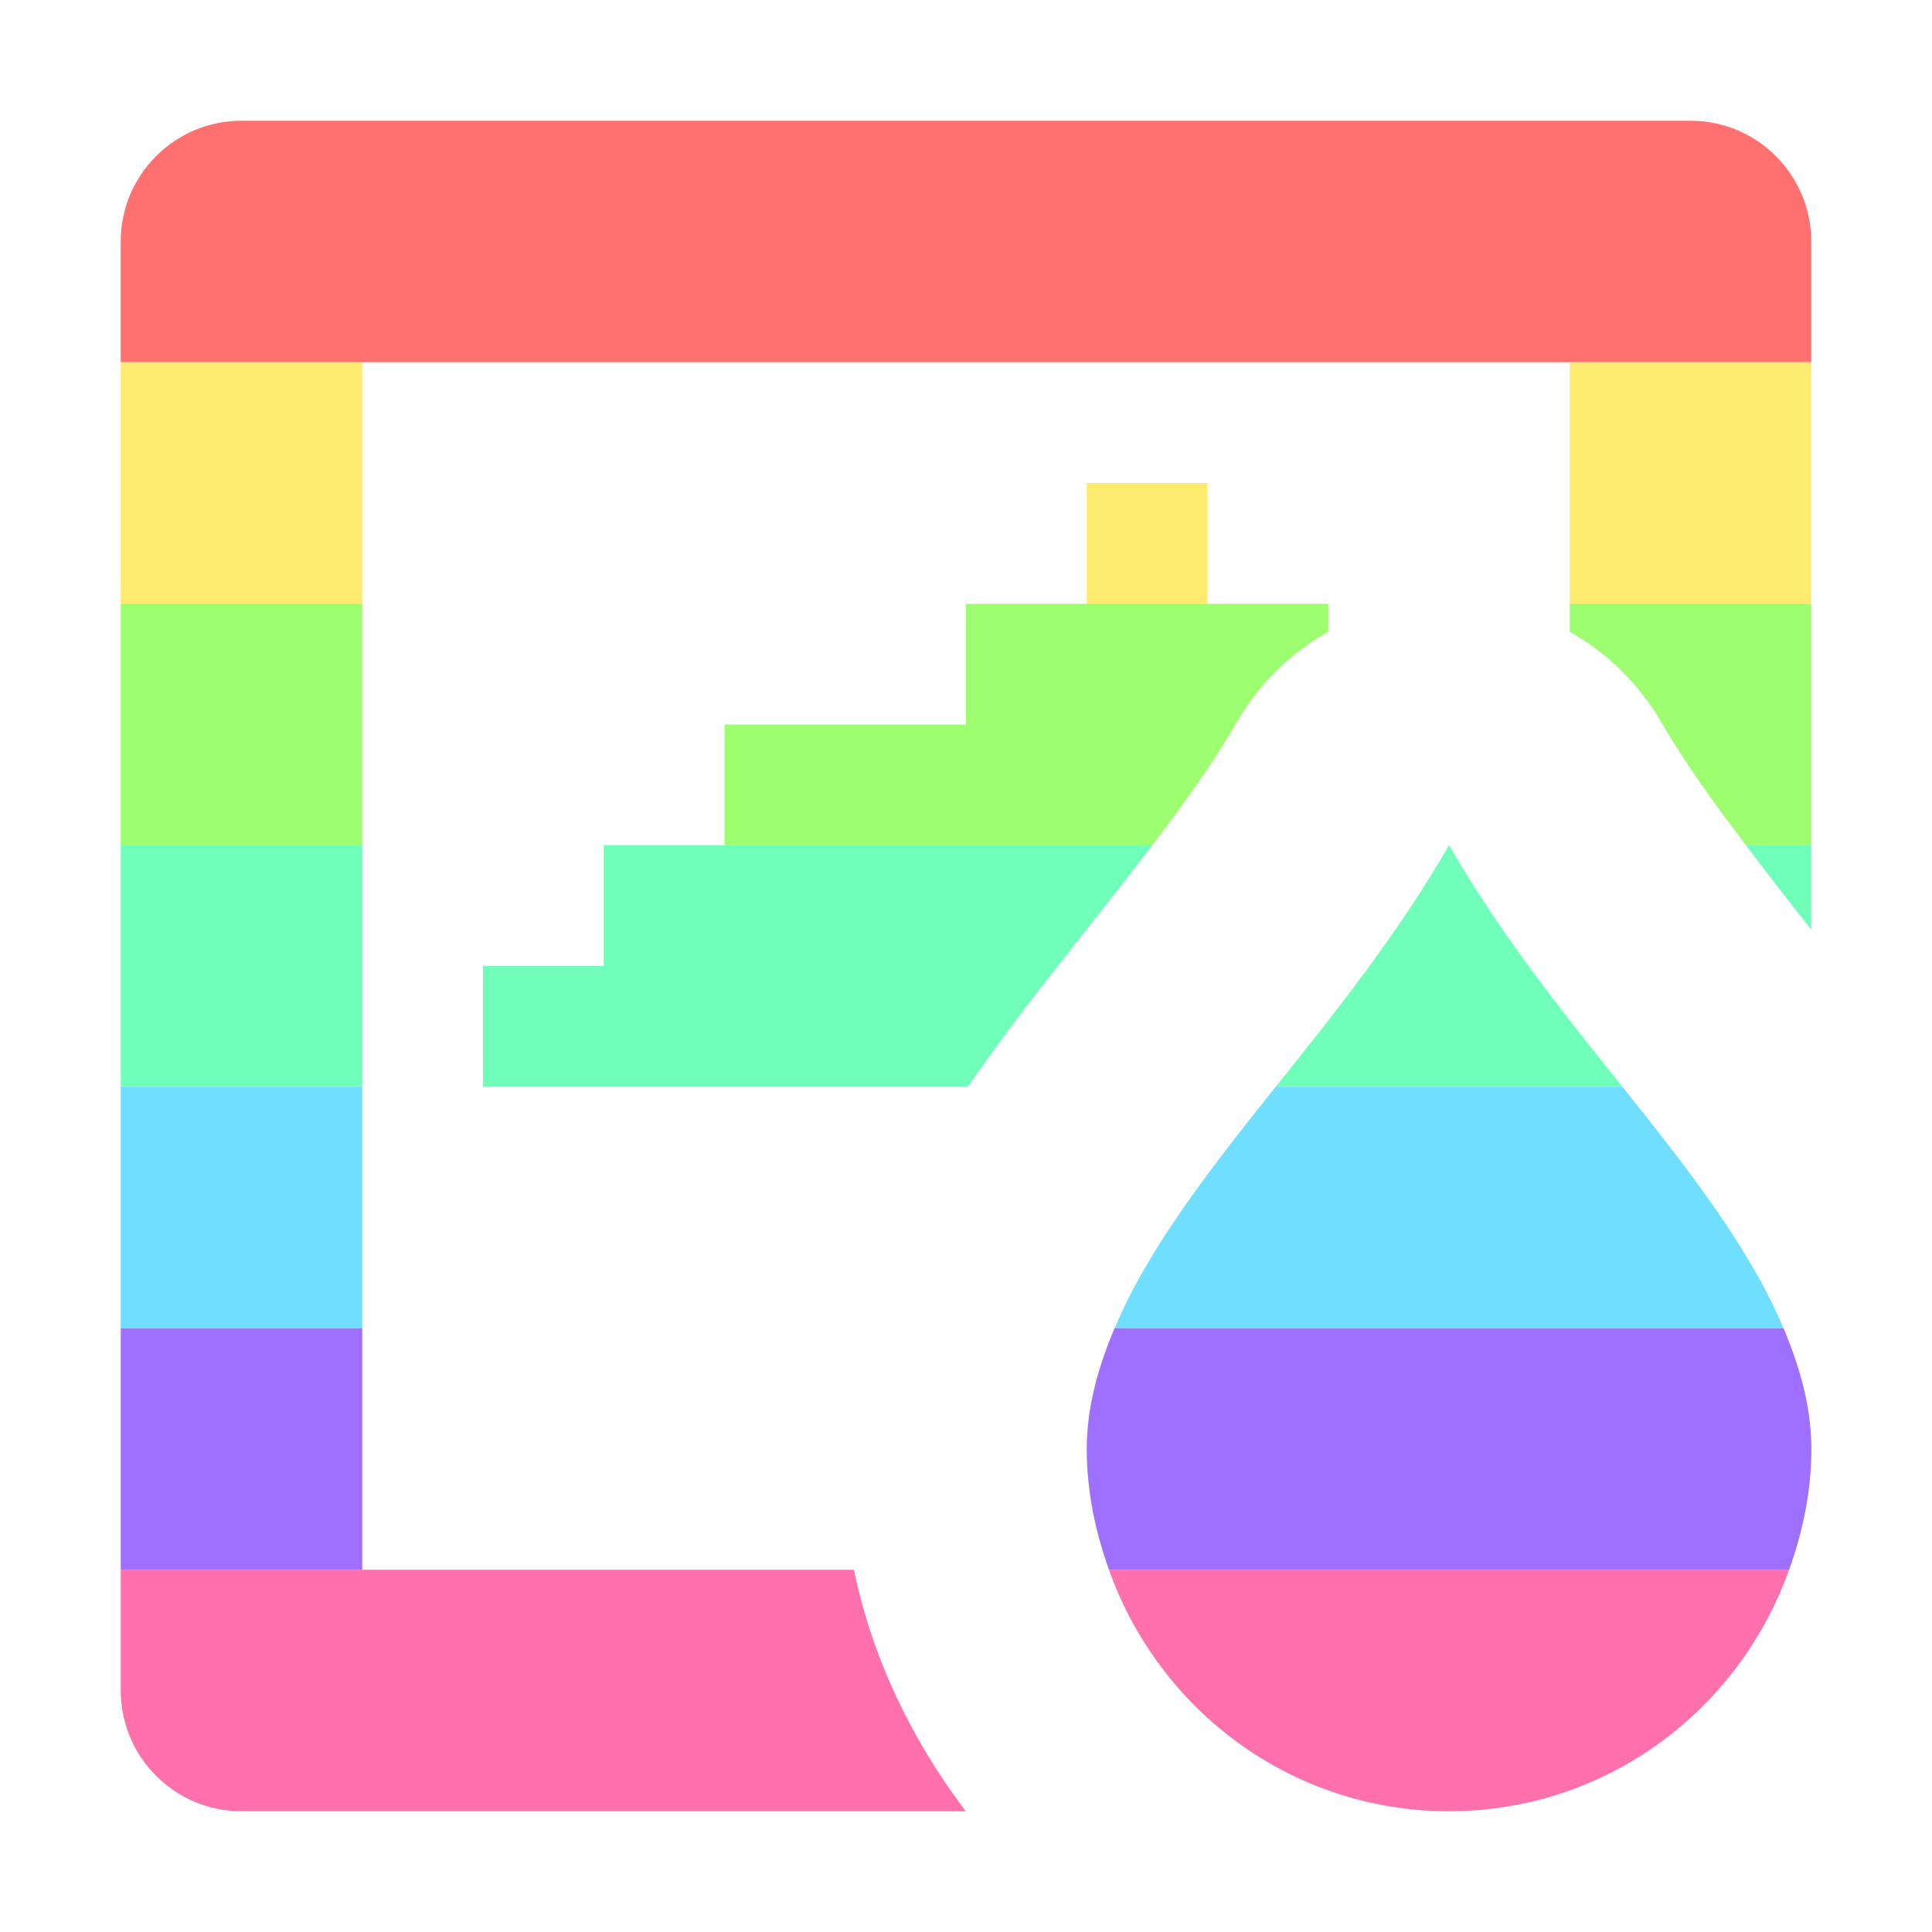
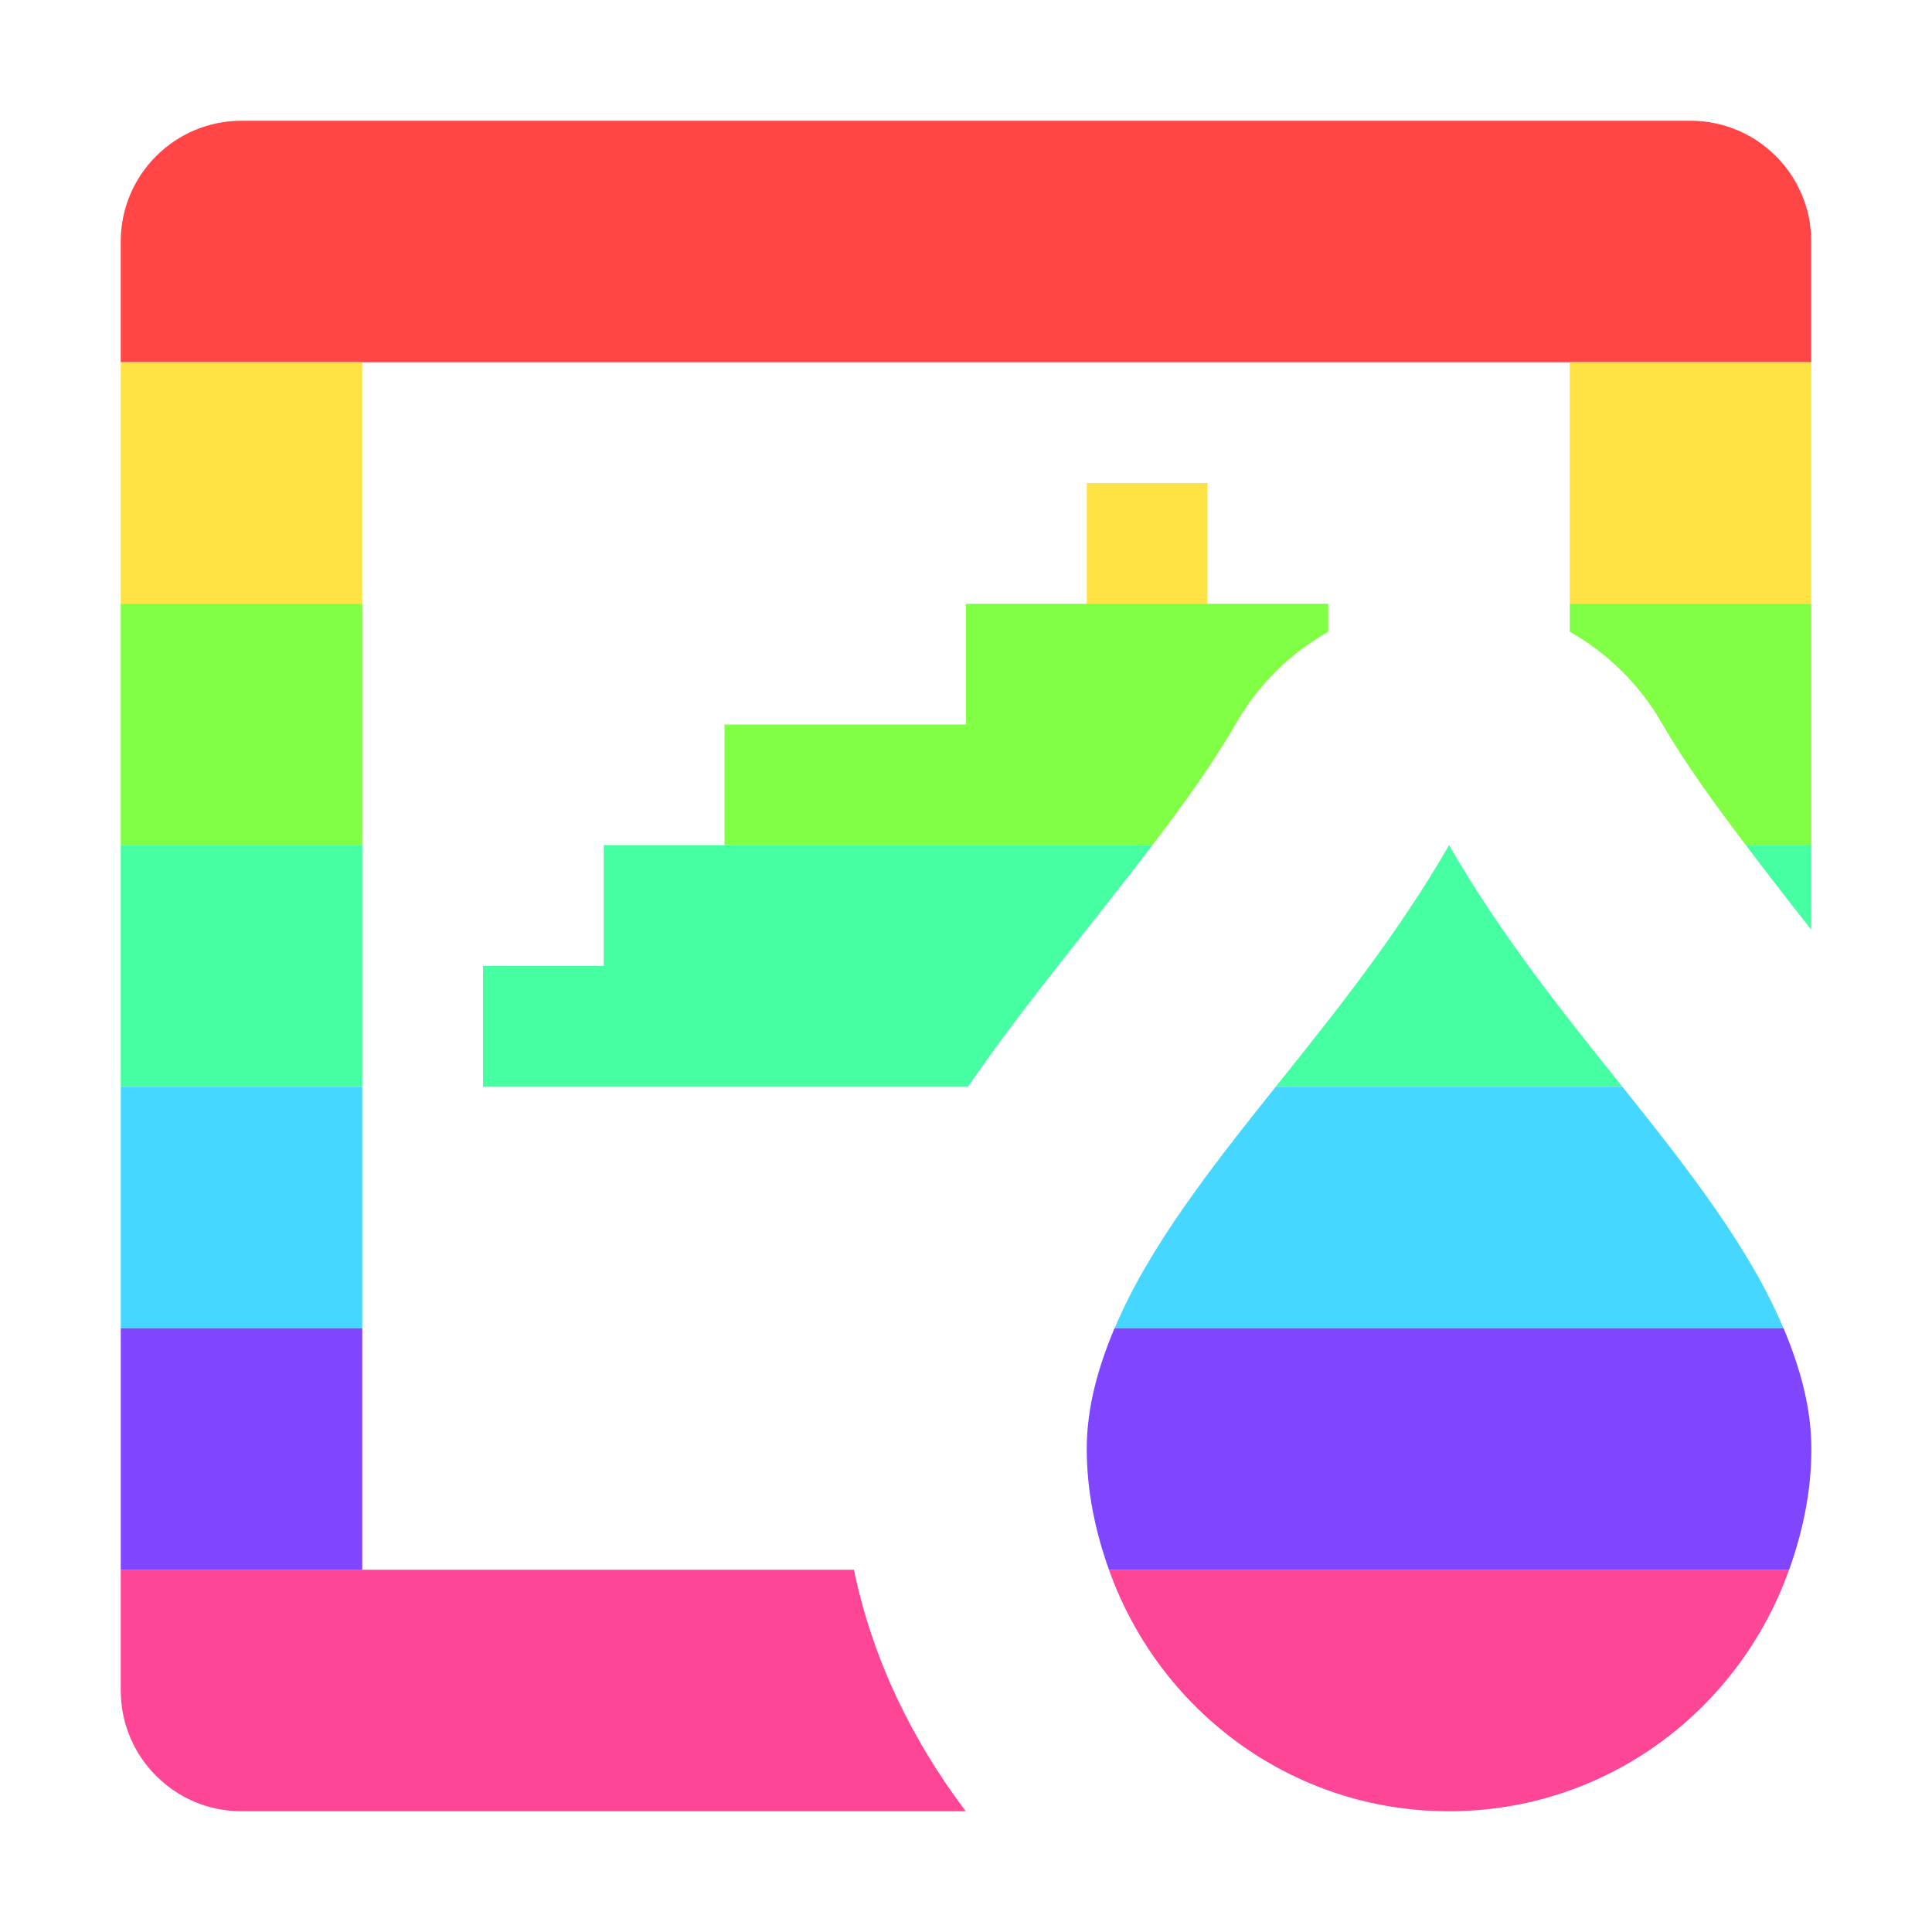
<svg xmlns="http://www.w3.org/2000/svg" height="16" viewBox="0 0 16 16" width="16">
-   <path d="m2 1a1 1 0 0 0 -1 1v1h2 10 2v-1a1 1 0 0 0 -1-1z" fill="#ff7070" />
-   <path d="m1 3v2h2v-2zm12 0v2h2v-2zm-4 1v1h1v-1z" fill="#ffeb70" />
-   <path d="m1 5v2h2v-2zm7 0v1h-2v1h3.543c.262-.344.504-.68.697-1.016a2.031 2.031 0 0 1 .76-.752v-.232h-1-1-1zm5 0v.232a2.031 2.031 0 0 1 .76.752c.191.332.437.67.699 1.016h.541v-2h-2z" fill="#9dff70" />
-   <path d="m1 7v2h2v-2zm4 0v1h-1v1h4.016c.146-.211.294-.416.438-.604.381-.499.754-.955 1.09-1.397h-3.543-1zm7 0c-.43.746-.945 1.387-1.435 2h2.871c-.491-.613-1.005-1.254-1.435-2zm2.459 0c.174.23.352.461.541.699v-.699z" fill="#70ffb9" />
-   <path d="m1 9v2h2v-2zm9.565 0c-.552.69-1.058 1.342-1.334 2h5.539c-.276-.658-.782-1.31-1.334-2z" fill="#70deff" />
-   <path d="m1 13v1a1 1 0 0 0 1 1h5.998c-.443-.586-.773-1.259-.926-2h-4.072-2zm8.184 0c.413 1.163 1.512 2 2.816 2s2.403-.837 2.816-2z" fill="#ff70ac" />
-   <path d="m1 11v2h2v-2zm8.23 0c-.137.326-.23.656-.23 1 0 .352.072.686.184 1h5.633c.112-.314.184-.648.184-1 0-.344-.094-.674-.23-1h-5.539z" fill="#9f70ff" />
+   <path d="m2 1a1 1 0 0 0 -1 1v1h2 10 2v-1a1 1 0 0 0 -1-1z" fill="#ff4545" />
+   <path d="m1 3v2h2v-2zm12 0v2h2v-2zm-4 1v1h1v-1z" fill="#ffe345" />
+   <path d="m1 5v2h2v-2zm7 0v1h-2v1h3.543c.262-.344.504-.68.697-1.016a2.031 2.031 0 0 1 .76-.752v-.232h-1-1-1zm5 0v.232a2.031 2.031 0 0 1 .76.752c.191.332.437.67.699 1.016h.541v-2h-2z" fill="#80ff45" />
+   <path d="m1 7v2h2v-2zm4 0v1h-1v1h4.016c.146-.211.294-.416.438-.604.381-.499.754-.955 1.09-1.397h-3.543-1zm7 0c-.43.746-.945 1.387-1.435 2h2.871c-.491-.613-1.005-1.254-1.435-2zm2.459 0c.174.23.352.461.541.699v-.699z" fill="#45ffa2" />
+   <path d="m1 9v2h2v-2zm9.565 0c-.552.69-1.058 1.342-1.334 2h5.539c-.276-.658-.782-1.31-1.334-2z" fill="#45d7ff" />
+   <path d="m1 13v1a1 1 0 0 0 1 1h5.998c-.443-.586-.773-1.259-.926-2h-4.072-2zm8.184 0c.413 1.163 1.512 2 2.816 2s2.403-.837 2.816-2z" fill="#ff4596" />
+   <path d="m1 11v2h2v-2zm8.23 0c-.137.326-.23.656-.23 1 0 .352.072.686.184 1h5.633c.112-.314.184-.648.184-1 0-.344-.094-.674-.23-1h-5.539z" fill="#8045ff" />
</svg>
